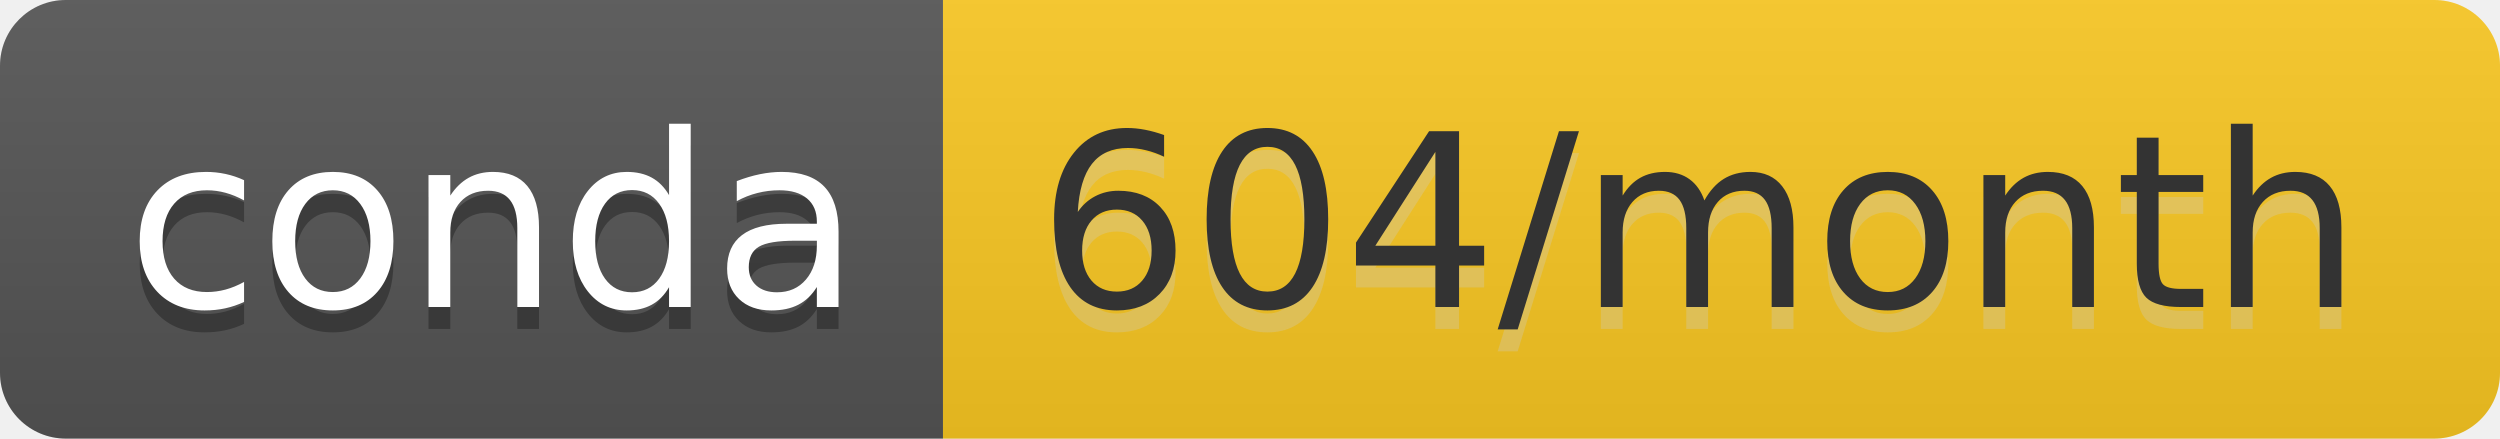
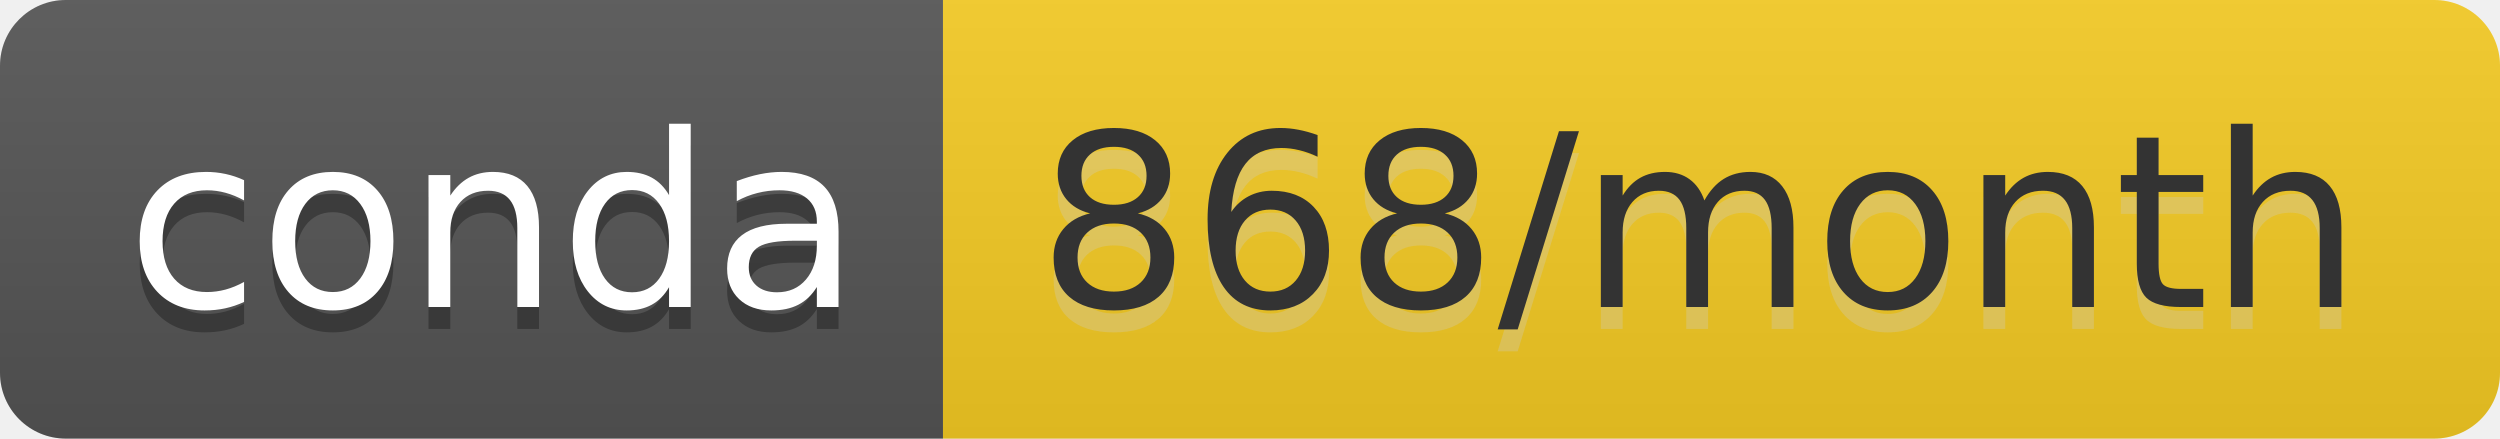
- <svg xmlns="http://www.w3.org/2000/svg" width="114" height="20" role="img" aria-label="conda: 604/month">
+ <svg xmlns="http://www.w3.org/2000/svg" width="114" height="20" role="img" aria-label="conda: 868/month">
  <linearGradient id="s" x2="0" y2="100%">
    <stop offset="0" stop-color="#bbb" stop-opacity=".1" />
    <stop offset="1" stop-opacity=".1" />
  </linearGradient>
  <clipPath id="r">
    <rect width="114" height="20" rx="3" fill="#fff" />
  </clipPath>
  <g clip-path="url(#r)">
    <rect width="43" height="20" fill="#555" />
-     <rect x="43" width="71" height="20" fill="#fac823" />
+     <rect x="43" width="71" height="20" fill="#f6cc24" />
    <rect width="114" height="20" fill="url(#s)" />
  </g>
  <g fill="#fff" text-anchor="middle" font-family="Verdana,Geneva,DejaVu Sans,sans-serif" text-rendering="geometricPrecision" font-size="110">
    <text aria-hidden="true" x="225" y="150" fill="#010101" fill-opacity=".3" transform="scale(.1)" textLength="330">conda</text>
    <text x="225" y="140" transform="scale(.1)" fill="#fff" textLength="330">conda</text>
-     <text aria-hidden="true" x="775" y="150" fill="#ccc" fill-opacity=".3" transform="scale(.1)" textLength="610">604/month</text>
-     <text x="775" y="140" transform="scale(.1)" fill="#333" textLength="610">604/month</text>
+     <text aria-hidden="true" x="775" y="150" fill="#ccc" fill-opacity=".3" transform="scale(.1)" textLength="610">868/month</text>
+     <text x="775" y="140" transform="scale(.1)" fill="#333" textLength="610">868/month</text>
  </g>
</svg>
